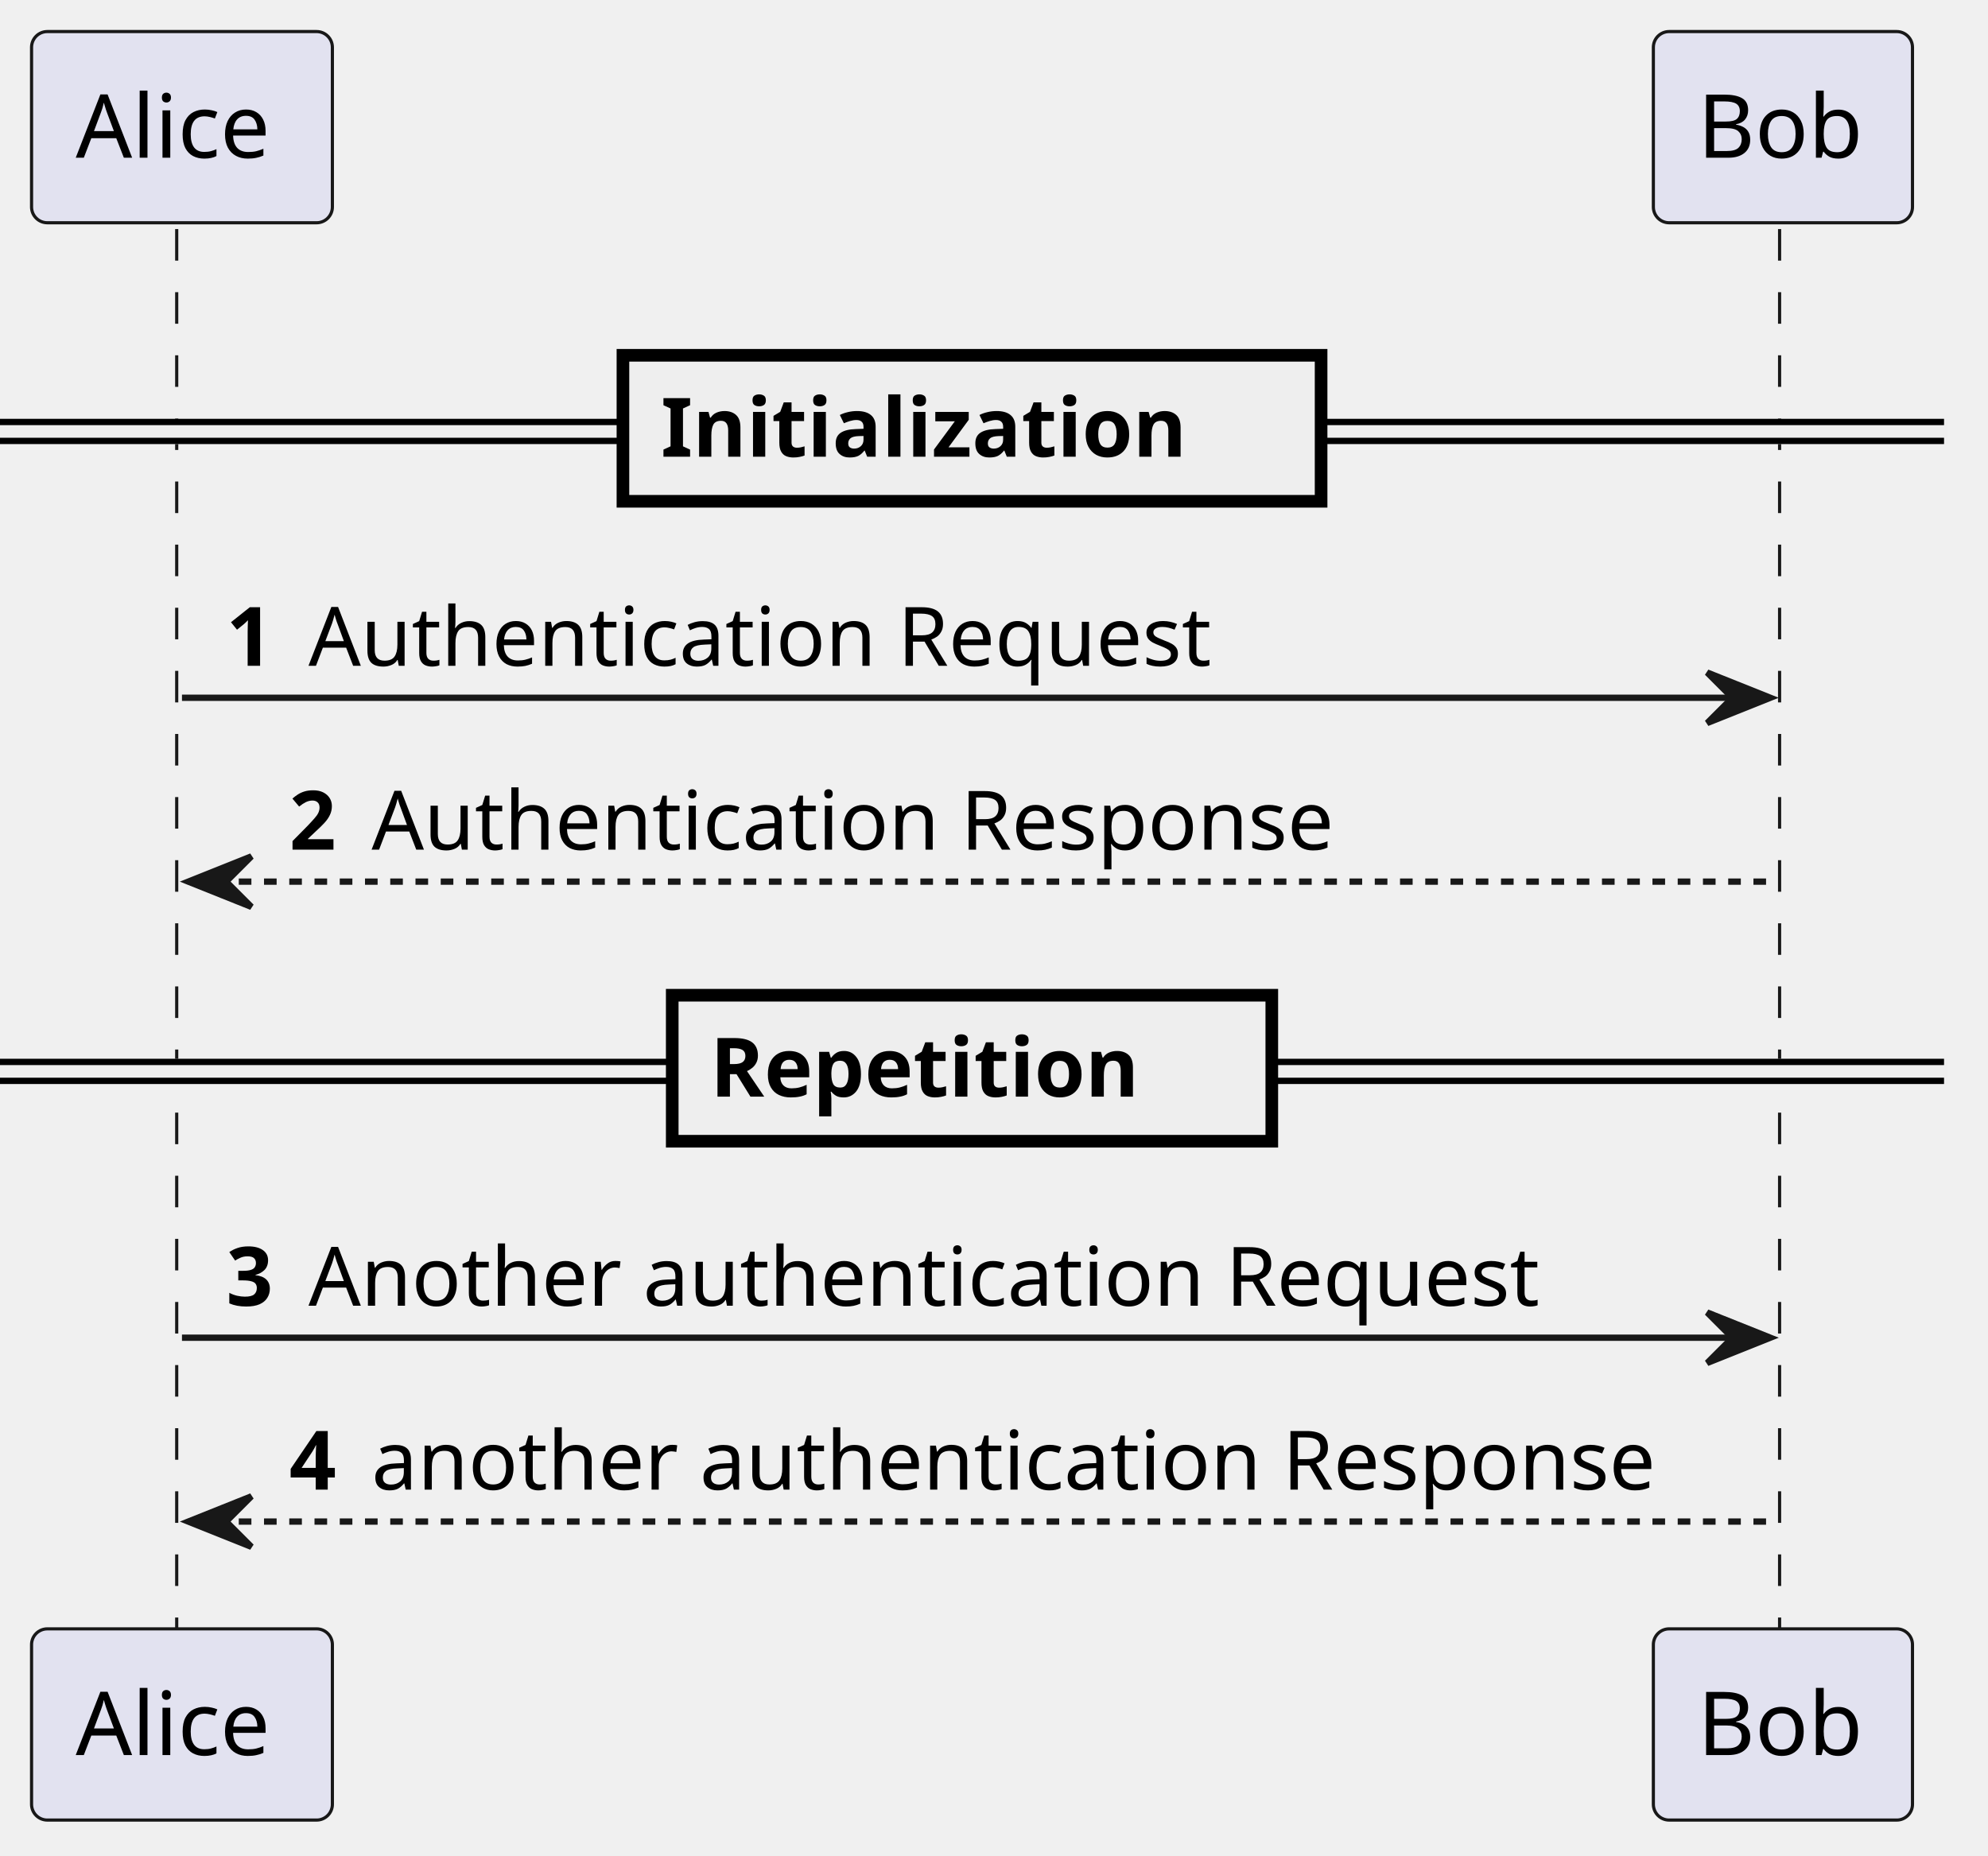
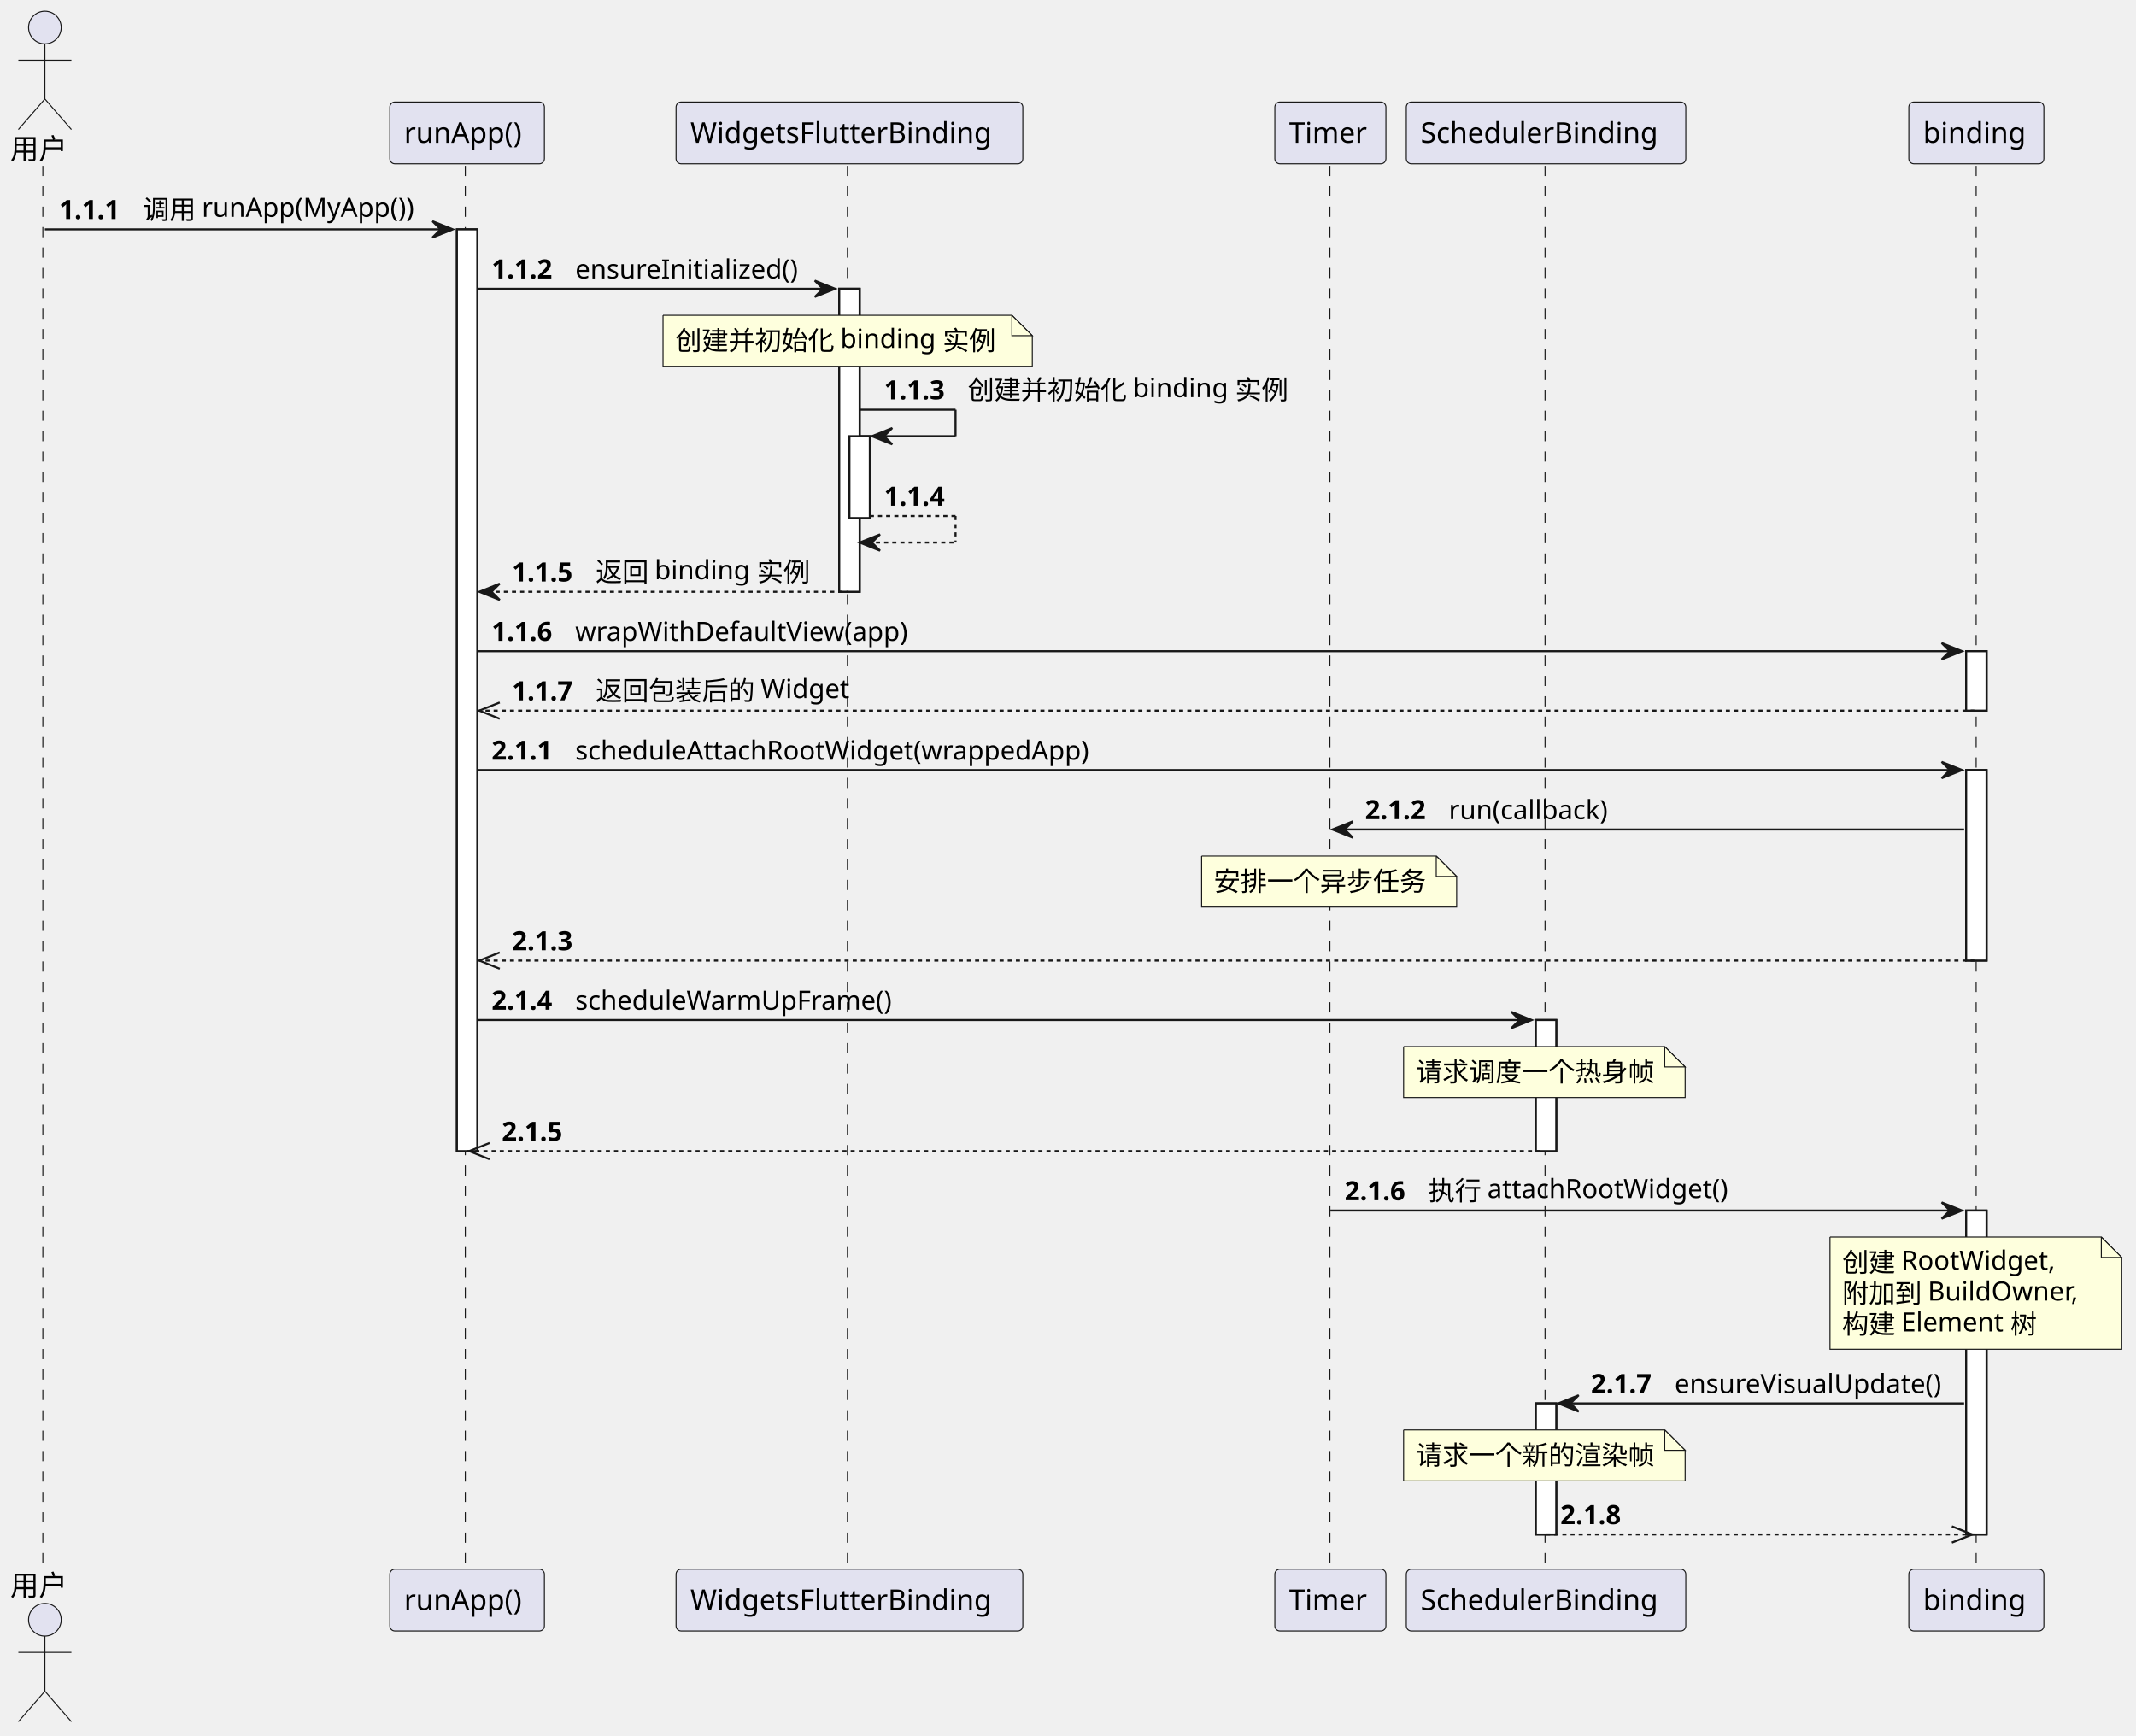
- <svg xmlns="http://www.w3.org/2000/svg" contentStyleType="text/css" data-diagram-type="SEQUENCE" height="294px" preserveAspectRatio="none" style="width:315px;height:294px;background:#FFFFFF;" version="1.1" viewBox="0 0 315 294" width="315px" zoomAndPan="magnify">
+ <svg xmlns="http://www.w3.org/2000/svg" contentStyleType="text/css" data-diagram-type="SEQUENCE" height="851px" preserveAspectRatio="none" style="width:1047px;height:851px;background:#FFFFFF;" version="1.1" viewBox="0 0 1047 851" width="1047px" zoomAndPan="magnify">
  <defs />
  <g>
    <g>
-       <rect fill="#000000" fill-opacity="0" height="222.797" width="8" x="24.834" y="36.297" />
-       <line style="stroke:#181818;stroke-width:0.5;stroke-dasharray:5,5;" x1="28" x2="28" y1="36.297" y2="259.094" />
-     </g>
-     <g>
-       <rect fill="#000000" fill-opacity="0" height="222.797" width="8" x="278.505" y="36.297" />
-       <line style="stroke:#181818;stroke-width:0.5;stroke-dasharray:5,5;" x1="281.977" x2="281.977" y1="36.297" y2="259.094" />
-     </g>
-     <g class="participant participant-head" data-participant="Alice">
-       <rect fill="#E2E2F0" height="30.297" rx="2.5" ry="2.5" style="stroke:#181818;stroke-width:0.5;" width="47.667" x="5" y="5" />
-       <text fill="#000000" font-family="sans-serif" font-size="14" lengthAdjust="spacing" textLength="33.667" x="12" y="24.995">Alice</text>
-     </g>
-     <g class="participant participant-tail" data-participant="Alice">
-       <rect fill="#E2E2F0" height="30.297" rx="2.5" ry="2.5" style="stroke:#181818;stroke-width:0.5;" width="47.667" x="5" y="258.094" />
-       <text fill="#000000" font-family="sans-serif" font-size="14" lengthAdjust="spacing" textLength="33.667" x="12" y="278.089">Alice</text>
-     </g>
-     <g class="participant participant-head" data-participant="Bob">
-       <rect fill="#E2E2F0" height="30.297" rx="2.5" ry="2.5" style="stroke:#181818;stroke-width:0.5;" width="41.057" x="261.977" y="5" />
-       <text fill="#000000" font-family="sans-serif" font-size="14" lengthAdjust="spacing" textLength="27.057" x="268.977" y="24.995">Bob</text>
-     </g>
-     <g class="participant participant-tail" data-participant="Bob">
-       <rect fill="#E2E2F0" height="30.297" rx="2.5" ry="2.5" style="stroke:#181818;stroke-width:0.5;" width="41.057" x="261.977" y="258.094" />
-       <text fill="#000000" font-family="sans-serif" font-size="14" lengthAdjust="spacing" textLength="27.057" x="268.977" y="278.089">Bob</text>
-     </g>
-     <rect fill="#EEEEEE" height="3" style="stroke:#EEEEEE;stroke-width:1;" width="308.034" x="0" y="66.863" />
-     <line style="stroke:#000000;stroke-width:1;" x1="0" x2="308.034" y1="66.863" y2="66.863" />
-     <line style="stroke:#000000;stroke-width:1;" x1="0" x2="308.034" y1="69.863" y2="69.863" />
-     <rect fill="#EEEEEE" height="23.133" style="stroke:#000000;stroke-width:2;" width="110.624" x="98.705" y="56.297" />
-     <text fill="#000000" font-family="sans-serif" font-size="13" font-weight="bold" lengthAdjust="spacing" textLength="92.098" x="104.705" y="72.364">Initialization</text>
-     <g class="message" data-participant-1="Alice" data-participant-2="Bob">
-       <polygon fill="#181818" points="270.505,106.562,280.505,110.562,270.505,114.562,274.505,110.562" style="stroke:#181818;stroke-width:1;" />
-       <line style="stroke:#181818;stroke-width:1;" x1="28.834" x2="276.505" y1="110.562" y2="110.562" />
-       <text fill="#000000" font-family="sans-serif" font-size="13" font-weight="bold" lengthAdjust="spacing" textLength="9.045" x="35.834" y="105.497">1</text>
-       <text fill="#000000" font-family="sans-serif" font-size="13" lengthAdjust="spacing" textLength="152.953" x="48.879" y="105.497">Authentication Request</text>
-     </g>
-     <g class="message" data-participant-1="Bob" data-participant-2="Alice">
-       <polygon fill="#181818" points="39.834,135.695,29.834,139.695,39.834,143.695,35.834,139.695" style="stroke:#181818;stroke-width:1;" />
-       <line style="stroke:#181818;stroke-width:1;stroke-dasharray:2,2;" x1="33.834" x2="281.505" y1="139.695" y2="139.695" />
-       <text fill="#000000" font-family="sans-serif" font-size="13" font-weight="bold" lengthAdjust="spacing" textLength="9.045" x="45.834" y="134.629">2</text>
-       <text fill="#000000" font-family="sans-serif" font-size="13" lengthAdjust="spacing" textLength="162.583" x="58.879" y="134.629">Authentication Response</text>
-     </g>
-     <rect fill="#EEEEEE" height="3" style="stroke:#EEEEEE;stroke-width:1;" width="308.034" x="0" y="168.262" />
-     <line style="stroke:#000000;stroke-width:1;" x1="0" x2="308.034" y1="168.262" y2="168.262" />
-     <line style="stroke:#000000;stroke-width:1;" x1="0" x2="308.034" y1="171.262" y2="171.262" />
-     <rect fill="#EEEEEE" height="23.133" style="stroke:#000000;stroke-width:2;" width="95.002" x="106.516" y="157.695" />
-     <text fill="#000000" font-family="sans-serif" font-size="13" font-weight="bold" lengthAdjust="spacing" textLength="76.477" x="112.516" y="173.762">Repetition</text>
-     <g class="message" data-participant-1="Alice" data-participant-2="Bob">
-       <polygon fill="#181818" points="270.505,207.961,280.505,211.961,270.505,215.961,274.505,211.961" style="stroke:#181818;stroke-width:1;" />
-       <line style="stroke:#181818;stroke-width:1;" x1="28.834" x2="276.505" y1="211.961" y2="211.961" />
-       <text fill="#000000" font-family="sans-serif" font-size="13" font-weight="bold" lengthAdjust="spacing" textLength="9.045" x="35.834" y="206.895">3</text>
-       <text fill="#000000" font-family="sans-serif" font-size="13" lengthAdjust="spacing" textLength="207.924" x="48.879" y="206.895">Another authentication Request</text>
-     </g>
-     <g class="message" data-participant-1="Bob" data-participant-2="Alice">
-       <polygon fill="#181818" points="39.834,237.094,29.834,241.094,39.834,245.094,35.834,241.094" style="stroke:#181818;stroke-width:1;" />
-       <line style="stroke:#181818;stroke-width:1;stroke-dasharray:2,2;" x1="33.834" x2="281.505" y1="241.094" y2="241.094" />
-       <text fill="#000000" font-family="sans-serif" font-size="13" font-weight="bold" lengthAdjust="spacing" textLength="9.045" x="45.834" y="236.028">4</text>
-       <text fill="#000000" font-family="sans-serif" font-size="13" lengthAdjust="spacing" textLength="216.626" x="58.879" y="236.028">another authentication Response</text>
+       <rect fill="#FFFFFF" height="451.859" style="stroke:#181818;stroke-width:1;" width="10" x="223.959" y="112.43" />
+     </g>
+     <g>
+       <rect fill="#FFFFFF" height="148.531" style="stroke:#181818;stroke-width:1;" width="10" x="411.366" y="141.562" />
+     </g>
+     <g>
+       <rect fill="#FFFFFF" height="40.133" style="stroke:#181818;stroke-width:1;" width="10" x="416.366" y="213.828" />
+     </g>
+     <g>
+       <rect fill="#FFFFFF" height="64.266" style="stroke:#181818;stroke-width:1;" width="10" x="752.822" y="500.023" />
+     </g>
+     <g>
+       <rect fill="#FFFFFF" height="64.266" style="stroke:#181818;stroke-width:1;" width="10" x="752.822" y="687.953" />
+     </g>
+     <g>
+       <rect fill="#FFFFFF" height="29.133" style="stroke:#181818;stroke-width:1;" width="10" x="963.747" y="319.227" />
+     </g>
+     <g>
+       <rect fill="#FFFFFF" height="93.398" style="stroke:#181818;stroke-width:1;" width="10" x="963.747" y="377.492" />
+     </g>
+     <g>
+       <rect fill="#FFFFFF" height="158.797" style="stroke:#181818;stroke-width:1;" width="10" x="963.747" y="593.422" />
+     </g>
+     <g>
+       <rect fill="#000000" fill-opacity="0" height="688.922" width="8" x="18" y="81.297" />
+       <line style="stroke:#181818;stroke-width:0.5;stroke-dasharray:5,5;" x1="21" x2="21" y1="81.297" y2="770.219" />
+     </g>
+     <g>
+       <rect fill="#000000" fill-opacity="0" height="688.922" width="8" x="224.959" y="81.297" />
+       <line style="stroke:#181818;stroke-width:0.5;stroke-dasharray:5,5;" x1="228.071" x2="228.071" y1="81.297" y2="770.219" />
+     </g>
+     <g>
+       <rect fill="#000000" fill-opacity="0" height="688.922" width="8" x="412.366" y="81.297" />
+       <line style="stroke:#181818;stroke-width:0.5;stroke-dasharray:5,5;" x1="415.382" x2="415.382" y1="81.297" y2="770.219" />
+     </g>
+     <g>
+       <rect fill="#000000" fill-opacity="0" height="688.922" width="8" x="648.102" y="81.297" />
+       <line style="stroke:#181818;stroke-width:0.5;stroke-dasharray:5,5;" x1="651.878" x2="651.878" y1="81.297" y2="770.219" />
+     </g>
+     <g>
+       <rect fill="#000000" fill-opacity="0" height="688.922" width="8" x="753.822" y="81.297" />
+       <line style="stroke:#181818;stroke-width:0.5;stroke-dasharray:5,5;" x1="757.326" x2="757.326" y1="81.297" y2="770.219" />
+     </g>
+     <g>
+       <rect fill="#000000" fill-opacity="0" height="688.922" width="8" x="964.747" y="81.297" />
+       <line style="stroke:#181818;stroke-width:0.5;stroke-dasharray:5,5;" x1="968.654" x2="968.654" y1="81.297" y2="770.219" />
+     </g>
+     <g class="participant participant-head" data-participant="User">
+       <text fill="#000000" font-family="sans-serif" font-size="14" lengthAdjust="spacing" textLength="28" x="5" y="77.995">用户</text>
+       <ellipse cx="22" cy="13.5" fill="#E2E2F0" rx="8" ry="8" style="stroke:#181818;stroke-width:0.5;" />
+       <path d="M22,21.5 L22,48.5 M9,29.5 L35,29.5 M22,48.5 L9,63.5 M22,48.5 L35,63.5" fill="none" style="stroke:#181818;stroke-width:0.5;" />
+     </g>
+     <g class="participant participant-tail" data-participant="User">
+       <text fill="#000000" font-family="sans-serif" font-size="14" lengthAdjust="spacing" textLength="28" x="5" y="782.214">用户</text>
+       <ellipse cx="22" cy="794.016" fill="#E2E2F0" rx="8" ry="8" style="stroke:#181818;stroke-width:0.5;" />
+       <path d="M22,802.016 L22,829.016 M9,810.016 L35,810.016 M22,829.016 L9,844.016 M22,829.016 L35,844.016" fill="none" style="stroke:#181818;stroke-width:0.5;" />
+     </g>
+     <g class="participant participant-head" data-participant="runApp">
+       <rect fill="#E2E2F0" height="30.297" rx="2.5" ry="2.5" style="stroke:#181818;stroke-width:0.5;" width="75.776" x="191.071" y="50" />
+       <text fill="#000000" font-family="sans-serif" font-size="14" lengthAdjust="spacing" textLength="61.776" x="198.071" y="69.995">runApp()</text>
+     </g>
+     <g class="participant participant-tail" data-participant="runApp">
+       <rect fill="#E2E2F0" height="30.297" rx="2.5" ry="2.5" style="stroke:#181818;stroke-width:0.5;" width="75.776" x="191.071" y="769.219" />
+       <text fill="#000000" font-family="sans-serif" font-size="14" lengthAdjust="spacing" textLength="61.776" x="198.071" y="789.214">runApp()</text>
+     </g>
+     <g class="participant participant-head" data-participant="WidgetsFlutterBinding">
+       <rect fill="#E2E2F0" height="30.297" rx="2.5" ry="2.5" style="stroke:#181818;stroke-width:0.5;" width="169.969" x="331.382" y="50" />
+       <text fill="#000000" font-family="sans-serif" font-size="14" lengthAdjust="spacing" textLength="155.969" x="338.382" y="69.995">WidgetsFlutterBinding</text>
+     </g>
+     <g class="participant participant-tail" data-participant="WidgetsFlutterBinding">
+       <rect fill="#E2E2F0" height="30.297" rx="2.5" ry="2.5" style="stroke:#181818;stroke-width:0.5;" width="169.969" x="331.382" y="769.219" />
+       <text fill="#000000" font-family="sans-serif" font-size="14" lengthAdjust="spacing" textLength="155.969" x="338.382" y="789.214">WidgetsFlutterBinding</text>
+     </g>
+     <g class="participant participant-head" data-participant="Timer">
+       <rect fill="#E2E2F0" height="30.297" rx="2.5" ry="2.5" style="stroke:#181818;stroke-width:0.5;" width="54.448" x="624.878" y="50" />
+       <text fill="#000000" font-family="sans-serif" font-size="14" lengthAdjust="spacing" textLength="40.448" x="631.878" y="69.995">Timer</text>
+     </g>
+     <g class="participant participant-tail" data-participant="Timer">
+       <rect fill="#E2E2F0" height="30.297" rx="2.5" ry="2.5" style="stroke:#181818;stroke-width:0.5;" width="54.448" x="624.878" y="769.219" />
+       <text fill="#000000" font-family="sans-serif" font-size="14" lengthAdjust="spacing" textLength="40.448" x="631.878" y="789.214">Timer</text>
+     </g>
+     <g class="participant participant-head" data-participant="scheduler">
+       <rect fill="#E2E2F0" height="30.297" rx="2.5" ry="2.5" style="stroke:#181818;stroke-width:0.5;" width="136.992" x="689.326" y="50" />
+       <text fill="#000000" font-family="sans-serif" font-size="14" lengthAdjust="spacing" textLength="122.992" x="696.326" y="69.995">SchedulerBinding</text>
+     </g>
+     <g class="participant participant-tail" data-participant="scheduler">
+       <rect fill="#E2E2F0" height="30.297" rx="2.5" ry="2.5" style="stroke:#181818;stroke-width:0.5;" width="136.992" x="689.326" y="769.219" />
+       <text fill="#000000" font-family="sans-serif" font-size="14" lengthAdjust="spacing" textLength="122.992" x="696.326" y="789.214">SchedulerBinding</text>
+     </g>
+     <g class="participant participant-head" data-participant="binding">
+       <rect fill="#E2E2F0" height="30.297" rx="2.5" ry="2.5" style="stroke:#181818;stroke-width:0.5;" width="66.186" x="935.654" y="50" />
+       <text fill="#000000" font-family="sans-serif" font-size="14" lengthAdjust="spacing" textLength="52.185" x="942.654" y="69.995">binding</text>
+     </g>
+     <g class="participant participant-tail" data-participant="binding">
+       <rect fill="#E2E2F0" height="30.297" rx="2.5" ry="2.5" style="stroke:#181818;stroke-width:0.5;" width="66.186" x="935.654" y="769.219" />
+       <text fill="#000000" font-family="sans-serif" font-size="14" lengthAdjust="spacing" textLength="52.185" x="942.654" y="789.214">binding</text>
+     </g>
+     <g>
+       <rect fill="#FFFFFF" height="451.859" style="stroke:#181818;stroke-width:1;" width="10" x="223.959" y="112.43" />
+     </g>
+     <g>
+       <rect fill="#FFFFFF" height="148.531" style="stroke:#181818;stroke-width:1;" width="10" x="411.366" y="141.562" />
+     </g>
+     <g>
+       <rect fill="#FFFFFF" height="40.133" style="stroke:#181818;stroke-width:1;" width="10" x="416.366" y="213.828" />
+     </g>
+     <g>
+       <rect fill="#FFFFFF" height="64.266" style="stroke:#181818;stroke-width:1;" width="10" x="752.822" y="500.023" />
+     </g>
+     <g>
+       <rect fill="#FFFFFF" height="64.266" style="stroke:#181818;stroke-width:1;" width="10" x="752.822" y="687.953" />
+     </g>
+     <g>
+       <rect fill="#FFFFFF" height="29.133" style="stroke:#181818;stroke-width:1;" width="10" x="963.747" y="319.227" />
+     </g>
+     <g>
+       <rect fill="#FFFFFF" height="93.398" style="stroke:#181818;stroke-width:1;" width="10" x="963.747" y="377.492" />
+     </g>
+     <g>
+       <rect fill="#FFFFFF" height="158.797" style="stroke:#181818;stroke-width:1;" width="10" x="963.747" y="593.422" />
+     </g>
+     <g class="message" data-participant-1="User" data-participant-2="runApp">
+       <polygon fill="#181818" points="211.959,108.43,221.959,112.43,211.959,116.43,215.959,112.43" style="stroke:#181818;stroke-width:1;" />
+       <line style="stroke:#181818;stroke-width:1;" x1="22" x2="217.959" y1="112.43" y2="112.43" />
+       <text fill="#000000" font-family="sans-serif" font-size="13" font-weight="bold" lengthAdjust="spacing" textLength="37.013" x="29" y="107.364">1.1.1</text>
+       <text fill="#000000" font-family="sans-serif" font-size="13" lengthAdjust="spacing" textLength="141.946" x="70.013" y="107.364">调用 runApp(MyApp())</text>
+     </g>
+     <g class="message" data-participant-1="runApp" data-participant-2="WidgetsFlutterBinding">
+       <polygon fill="#181818" points="399.366,137.562,409.366,141.562,399.366,145.562,403.366,141.562" style="stroke:#181818;stroke-width:1;" />
+       <line style="stroke:#181818;stroke-width:1;" x1="233.959" x2="405.366" y1="141.562" y2="141.562" />
+       <text fill="#000000" font-family="sans-serif" font-size="13" font-weight="bold" lengthAdjust="spacing" textLength="37.013" x="240.959" y="136.497">1.1.2</text>
+       <text fill="#000000" font-family="sans-serif" font-size="13" lengthAdjust="spacing" textLength="117.394" x="281.973" y="136.497">ensureInitialized()</text>
+     </g>
+     <path d="M325,154.562 L325,179.562 L506,179.562 L506,164.562 L496,154.562 L325,154.562" fill="#FEFFDD" style="stroke:#181818;stroke-width:0.5;" />
+     <path d="M496,154.562 L496,164.562 L506,164.562 L496,154.562" fill="#FEFFDD" style="stroke:#181818;stroke-width:0.5;" />
+     <text fill="#000000" font-family="sans-serif" font-size="13" lengthAdjust="spacing" textLength="160.723" x="331" y="171.629">创建并初始化 binding 实例</text>
+     <g class="message" data-participant-1="WidgetsFlutterBinding" data-participant-2="WidgetsFlutterBinding">
+       <line style="stroke:#181818;stroke-width:1;" x1="421.366" x2="468.366" y1="200.828" y2="200.828" />
+       <line style="stroke:#181818;stroke-width:1;" x1="468.366" x2="468.366" y1="200.828" y2="213.828" />
+       <line style="stroke:#181818;stroke-width:1;" x1="427.366" x2="468.366" y1="213.828" y2="213.828" />
+       <polygon fill="#181818" points="437.366,209.828,427.366,213.828,437.366,217.828,433.366,213.828" style="stroke:#181818;stroke-width:1;" />
+       <text fill="#000000" font-family="sans-serif" font-size="13" font-weight="bold" lengthAdjust="spacing" textLength="37.013" x="433.366" y="195.762">1.1.3</text>
+       <text fill="#000000" font-family="sans-serif" font-size="13" lengthAdjust="spacing" textLength="160.723" x="474.379" y="195.762">创建并初始化 binding 实例</text>
+     </g>
+     <g class="message" data-participant-1="WidgetsFlutterBinding" data-participant-2="WidgetsFlutterBinding">
+       <line style="stroke:#181818;stroke-width:1;stroke-dasharray:2,2;" x1="426.366" x2="468.366" y1="252.961" y2="252.961" />
+       <line style="stroke:#181818;stroke-width:1;stroke-dasharray:2,2;" x1="468.366" x2="468.366" y1="252.961" y2="265.961" />
+       <line style="stroke:#181818;stroke-width:1;stroke-dasharray:2,2;" x1="421.366" x2="468.366" y1="265.961" y2="265.961" />
+       <polygon fill="#181818" points="431.366,261.961,421.366,265.961,431.366,269.961,427.366,265.961" style="stroke:#181818;stroke-width:1;" />
+       <text fill="#000000" font-family="sans-serif" font-size="13" font-weight="bold" lengthAdjust="spacing" textLength="37.013" x="433.366" y="247.895">1.1.4</text>
+       <text fill="#000000" font-family="sans-serif" font-size="13" lengthAdjust="spacing" textLength="4.132" x="474.379" y="247.895"> </text>
+     </g>
+     <g class="message" data-participant-1="WidgetsFlutterBinding" data-participant-2="runApp">
+       <polygon fill="#181818" points="244.959,286.094,234.959,290.094,244.959,294.094,240.959,290.094" style="stroke:#181818;stroke-width:1;" />
+       <line style="stroke:#181818;stroke-width:1;stroke-dasharray:2,2;" x1="238.959" x2="415.366" y1="290.094" y2="290.094" />
+       <text fill="#000000" font-family="sans-serif" font-size="13" font-weight="bold" lengthAdjust="spacing" textLength="37.013" x="250.959" y="285.028">1.1.5</text>
+       <text fill="#000000" font-family="sans-serif" font-size="13" lengthAdjust="spacing" textLength="108.723" x="291.973" y="285.028">返回 binding 实例</text>
+     </g>
+     <g class="message" data-participant-1="runApp" data-participant-2="binding">
+       <polygon fill="#181818" points="951.747,315.227,961.747,319.227,951.747,323.227,955.747,319.227" style="stroke:#181818;stroke-width:1;" />
+       <line style="stroke:#181818;stroke-width:1;" x1="233.959" x2="957.747" y1="319.227" y2="319.227" />
+       <text fill="#000000" font-family="sans-serif" font-size="13" font-weight="bold" lengthAdjust="spacing" textLength="37.013" x="240.959" y="314.161">1.1.6</text>
+       <text fill="#000000" font-family="sans-serif" font-size="13" lengthAdjust="spacing" textLength="175.246" x="281.973" y="314.161">wrapWithDefaultView(app)</text>
+     </g>
+     <g class="message" data-participant-1="binding" data-participant-2="runApp">
+       <line style="stroke:#181818;stroke-width:1;" x1="234.959" x2="244.959" y1="348.359" y2="344.359" />
+       <line style="stroke:#181818;stroke-width:1;" x1="234.959" x2="244.959" y1="348.359" y2="352.359" />
+       <line style="stroke:#181818;stroke-width:1;stroke-dasharray:2,2;" x1="233.959" x2="967.747" y1="348.359" y2="348.359" />
+       <text fill="#000000" font-family="sans-serif" font-size="13" font-weight="bold" lengthAdjust="spacing" textLength="37.013" x="250.959" y="343.293">1.1.7</text>
+       <text fill="#000000" font-family="sans-serif" font-size="13" lengthAdjust="spacing" textLength="128.197" x="291.973" y="343.293">返回包装后的 Widget</text>
+     </g>
+     <g class="message" data-participant-1="runApp" data-participant-2="binding">
+       <polygon fill="#181818" points="951.747,373.492,961.747,377.492,951.747,381.492,955.747,377.492" style="stroke:#181818;stroke-width:1;" />
+       <line style="stroke:#181818;stroke-width:1;" x1="233.959" x2="957.747" y1="377.492" y2="377.492" />
+       <text fill="#000000" font-family="sans-serif" font-size="13" font-weight="bold" lengthAdjust="spacing" textLength="37.013" x="240.959" y="372.426">2.1.1</text>
+       <text fill="#000000" font-family="sans-serif" font-size="13" lengthAdjust="spacing" textLength="269.039" x="281.973" y="372.426">scheduleAttachRootWidget(wrappedApp)</text>
+     </g>
+     <g class="message" data-participant-1="binding" data-participant-2="Timer">
+       <polygon fill="#181818" points="663.102,402.625,653.102,406.625,663.102,410.625,659.102,406.625" style="stroke:#181818;stroke-width:1;" />
+       <line style="stroke:#181818;stroke-width:1;" x1="657.102" x2="962.747" y1="406.625" y2="406.625" />
+       <text fill="#000000" font-family="sans-serif" font-size="13" font-weight="bold" lengthAdjust="spacing" textLength="37.013" x="669.102" y="401.559">2.1.2</text>
+       <text fill="#000000" font-family="sans-serif" font-size="13" lengthAdjust="spacing" textLength="85.198" x="710.115" y="401.559">run(callback)</text>
+     </g>
+     <path d="M589,419.625 L589,444.625 L714,444.625 L714,429.625 L704,419.625 L589,419.625" fill="#FEFFDD" style="stroke:#181818;stroke-width:0.5;" />
+     <path d="M704,419.625 L704,429.625 L714,429.625 L704,419.625" fill="#FEFFDD" style="stroke:#181818;stroke-width:0.5;" />
+     <text fill="#000000" font-family="sans-serif" font-size="13" lengthAdjust="spacing" textLength="104" x="595" y="436.692">安排一个异步任务</text>
+     <g class="message" data-participant-1="binding" data-participant-2="runApp">
+       <line style="stroke:#181818;stroke-width:1;" x1="234.959" x2="244.959" y1="470.891" y2="466.891" />
+       <line style="stroke:#181818;stroke-width:1;" x1="234.959" x2="244.959" y1="470.891" y2="474.891" />
+       <line style="stroke:#181818;stroke-width:1;stroke-dasharray:2,2;" x1="233.959" x2="967.747" y1="470.891" y2="470.891" />
+       <text fill="#000000" font-family="sans-serif" font-size="13" font-weight="bold" lengthAdjust="spacing" textLength="37.013" x="250.959" y="465.825">2.1.3</text>
+       <text fill="#000000" font-family="sans-serif" font-size="13" lengthAdjust="spacing" textLength="4.132" x="291.973" y="465.825"> </text>
+     </g>
+     <g class="message" data-participant-1="runApp" data-participant-2="scheduler">
+       <polygon fill="#181818" points="740.822,496.023,750.822,500.023,740.822,504.023,744.822,500.023" style="stroke:#181818;stroke-width:1;" />
+       <line style="stroke:#181818;stroke-width:1;" x1="233.959" x2="746.822" y1="500.023" y2="500.023" />
+       <text fill="#000000" font-family="sans-serif" font-size="13" font-weight="bold" lengthAdjust="spacing" textLength="37.013" x="240.959" y="494.957">2.1.4</text>
+       <text fill="#000000" font-family="sans-serif" font-size="13" lengthAdjust="spacing" textLength="166.448" x="281.973" y="494.957">scheduleWarmUpFrame()</text>
+     </g>
+     <path d="M688,513.023 L688,538.023 L826,538.023 L826,523.023 L816,513.023 L688,513.023" fill="#FEFFDD" style="stroke:#181818;stroke-width:0.5;" />
+     <path d="M816,513.023 L816,523.023 L826,523.023 L816,513.023" fill="#FEFFDD" style="stroke:#181818;stroke-width:0.5;" />
+     <text fill="#000000" font-family="sans-serif" font-size="13" lengthAdjust="spacing" textLength="117" x="694" y="530.09">请求调度一个热身帧</text>
+     <g class="message" data-participant-1="scheduler" data-participant-2="runApp">
+       <line style="stroke:#181818;stroke-width:1;" x1="229.959" x2="239.959" y1="564.289" y2="560.289" />
+       <line style="stroke:#181818;stroke-width:1;" x1="229.959" x2="239.959" y1="564.289" y2="568.289" />
+       <line style="stroke:#181818;stroke-width:1;stroke-dasharray:2,2;" x1="228.959" x2="756.822" y1="564.289" y2="564.289" />
+       <text fill="#000000" font-family="sans-serif" font-size="13" font-weight="bold" lengthAdjust="spacing" textLength="37.013" x="245.959" y="559.223">2.1.5</text>
+       <text fill="#000000" font-family="sans-serif" font-size="13" lengthAdjust="spacing" textLength="4.132" x="286.973" y="559.223"> </text>
+     </g>
+     <g class="message" data-participant-1="Timer" data-participant-2="binding">
+       <polygon fill="#181818" points="951.747,589.422,961.747,593.422,951.747,597.422,955.747,593.422" style="stroke:#181818;stroke-width:1;" />
+       <line style="stroke:#181818;stroke-width:1;" x1="652.102" x2="957.747" y1="593.422" y2="593.422" />
+       <text fill="#000000" font-family="sans-serif" font-size="13" font-weight="bold" lengthAdjust="spacing" textLength="37.013" x="659.102" y="588.356">2.1.6</text>
+       <text fill="#000000" font-family="sans-serif" font-size="13" lengthAdjust="spacing" textLength="157.892" x="700.115" y="588.356">执行 attachRootWidget()</text>
+     </g>
+     <path d="M897,606.422 L897,661.422 L1040,661.422 L1040,616.422 L1030,606.422 L897,606.422" fill="#FEFFDD" style="stroke:#181818;stroke-width:0.5;" />
+     <path d="M1030,606.422 L1030,616.422 L1040,616.422 L1030,606.422" fill="#FEFFDD" style="stroke:#181818;stroke-width:0.5;" />
+     <text fill="#000000" font-family="sans-serif" font-size="13" lengthAdjust="spacing" textLength="110.367" x="903" y="623.489">创建 RootWidget,</text>
+     <text fill="#000000" font-family="sans-serif" font-size="13" lengthAdjust="spacing" textLength="122.345" x="903" y="638.622">附加到 BuildOwner,</text>
+     <text fill="#000000" font-family="sans-serif" font-size="13" lengthAdjust="spacing" textLength="101.087" x="903" y="653.754">构建 Element 树</text>
+     <g class="message" data-participant-1="binding" data-participant-2="scheduler">
+       <polygon fill="#181818" points="773.822,683.953,763.822,687.953,773.822,691.953,769.822,687.953" style="stroke:#181818;stroke-width:1;" />
+       <line style="stroke:#181818;stroke-width:1;" x1="767.822" x2="962.747" y1="687.953" y2="687.953" />
+       <text fill="#000000" font-family="sans-serif" font-size="13" font-weight="bold" lengthAdjust="spacing" textLength="37.013" x="779.822" y="682.887">2.1.7</text>
+       <text fill="#000000" font-family="sans-serif" font-size="13" lengthAdjust="spacing" textLength="140.912" x="820.836" y="682.887">ensureVisualUpdate()</text>
+     </g>
+     <path d="M688,700.953 L688,725.953 L826,725.953 L826,710.953 L816,700.953 L688,700.953" fill="#FEFFDD" style="stroke:#181818;stroke-width:0.5;" />
+     <path d="M816,700.953 L816,710.953 L826,710.953 L816,700.953" fill="#FEFFDD" style="stroke:#181818;stroke-width:0.5;" />
+     <text fill="#000000" font-family="sans-serif" font-size="13" lengthAdjust="spacing" textLength="117" x="694" y="718.02">请求一个新的渲染帧</text>
+     <g class="message" data-participant-1="scheduler" data-participant-2="binding">
+       <line style="stroke:#181818;stroke-width:1;" x1="966.747" x2="956.747" y1="752.219" y2="748.219" />
+       <line style="stroke:#181818;stroke-width:1;" x1="966.747" x2="956.747" y1="752.219" y2="756.219" />
+       <line style="stroke:#181818;stroke-width:1;stroke-dasharray:2,2;" x1="757.822" x2="967.747" y1="752.219" y2="752.219" />
+       <text fill="#000000" font-family="sans-serif" font-size="13" font-weight="bold" lengthAdjust="spacing" textLength="37.013" x="764.822" y="747.153">2.1.8</text>
+       <text fill="#000000" font-family="sans-serif" font-size="13" lengthAdjust="spacing" textLength="4.132" x="805.836" y="747.153"> </text>
    </g>
  </g>
</svg>
